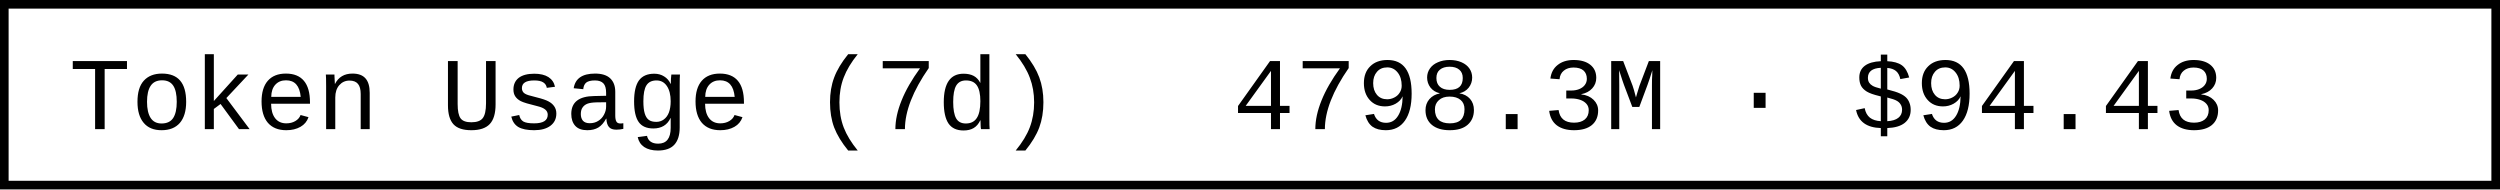
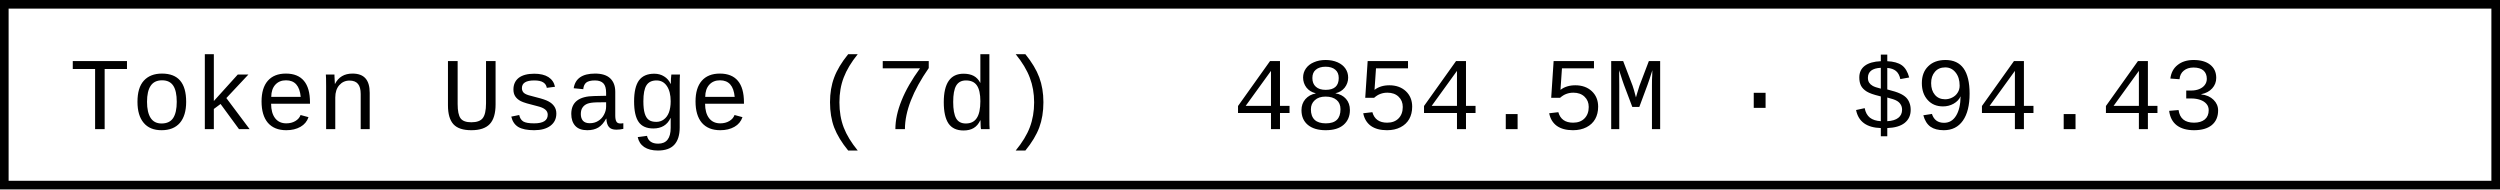
- <svg xmlns="http://www.w3.org/2000/svg" width="290.4" height="22" role="img" aria-label="Token Usage (7d): 4798.3M · $94.43">
+ <svg xmlns="http://www.w3.org/2000/svg" width="290.4" height="22" role="img" aria-label="Token Usage (7d): 4854.5M · $94.43">
  <rect x="0.5" y="0.5" width="289.4" height="21" fill="#fff" stroke="#000" stroke-width="1" />
  <g font-family="'Consolas','Monaco','Courier New',monospace" font-size="12" fill="#000">
    <text x="8" y="15">Token Usage (7d)</text>
-     <text x="143.2" y="15">4798.3M · $94.43</text>
+     <text x="143.2" y="15">4854.5M · $94.43</text>
  </g>
</svg>
